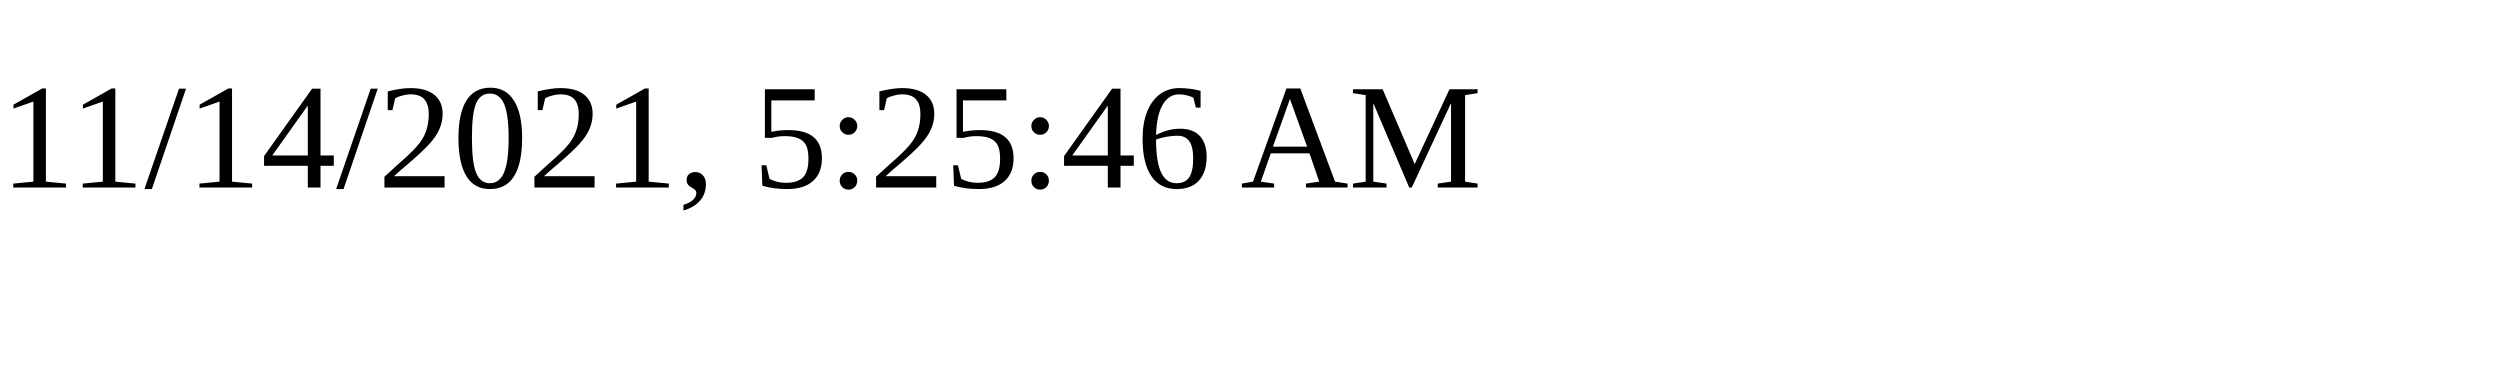
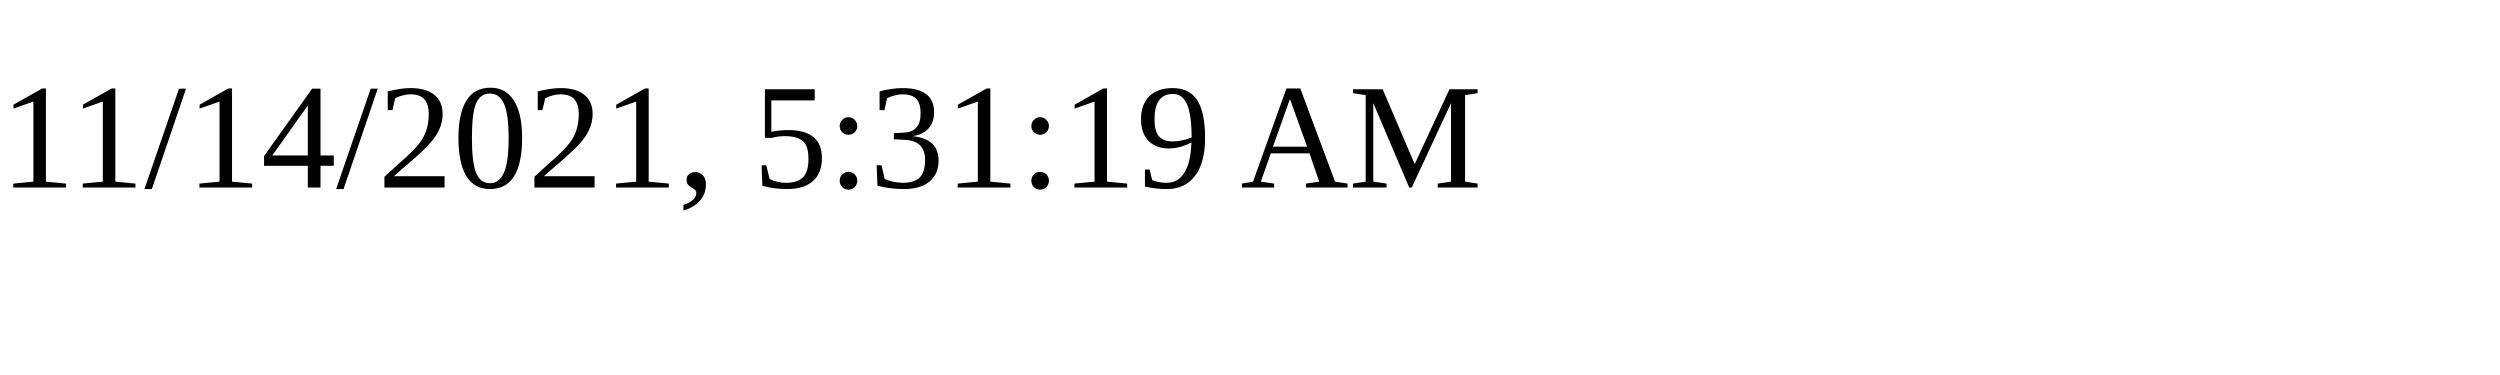
<svg xmlns="http://www.w3.org/2000/svg" height="30" width="200">
-   <text x="0" y="15">11/14/2021, 5:25:46 AM</text>
+   <text x="0" y="15">11/14/2021, 5:31:19 AM</text>
</svg>
